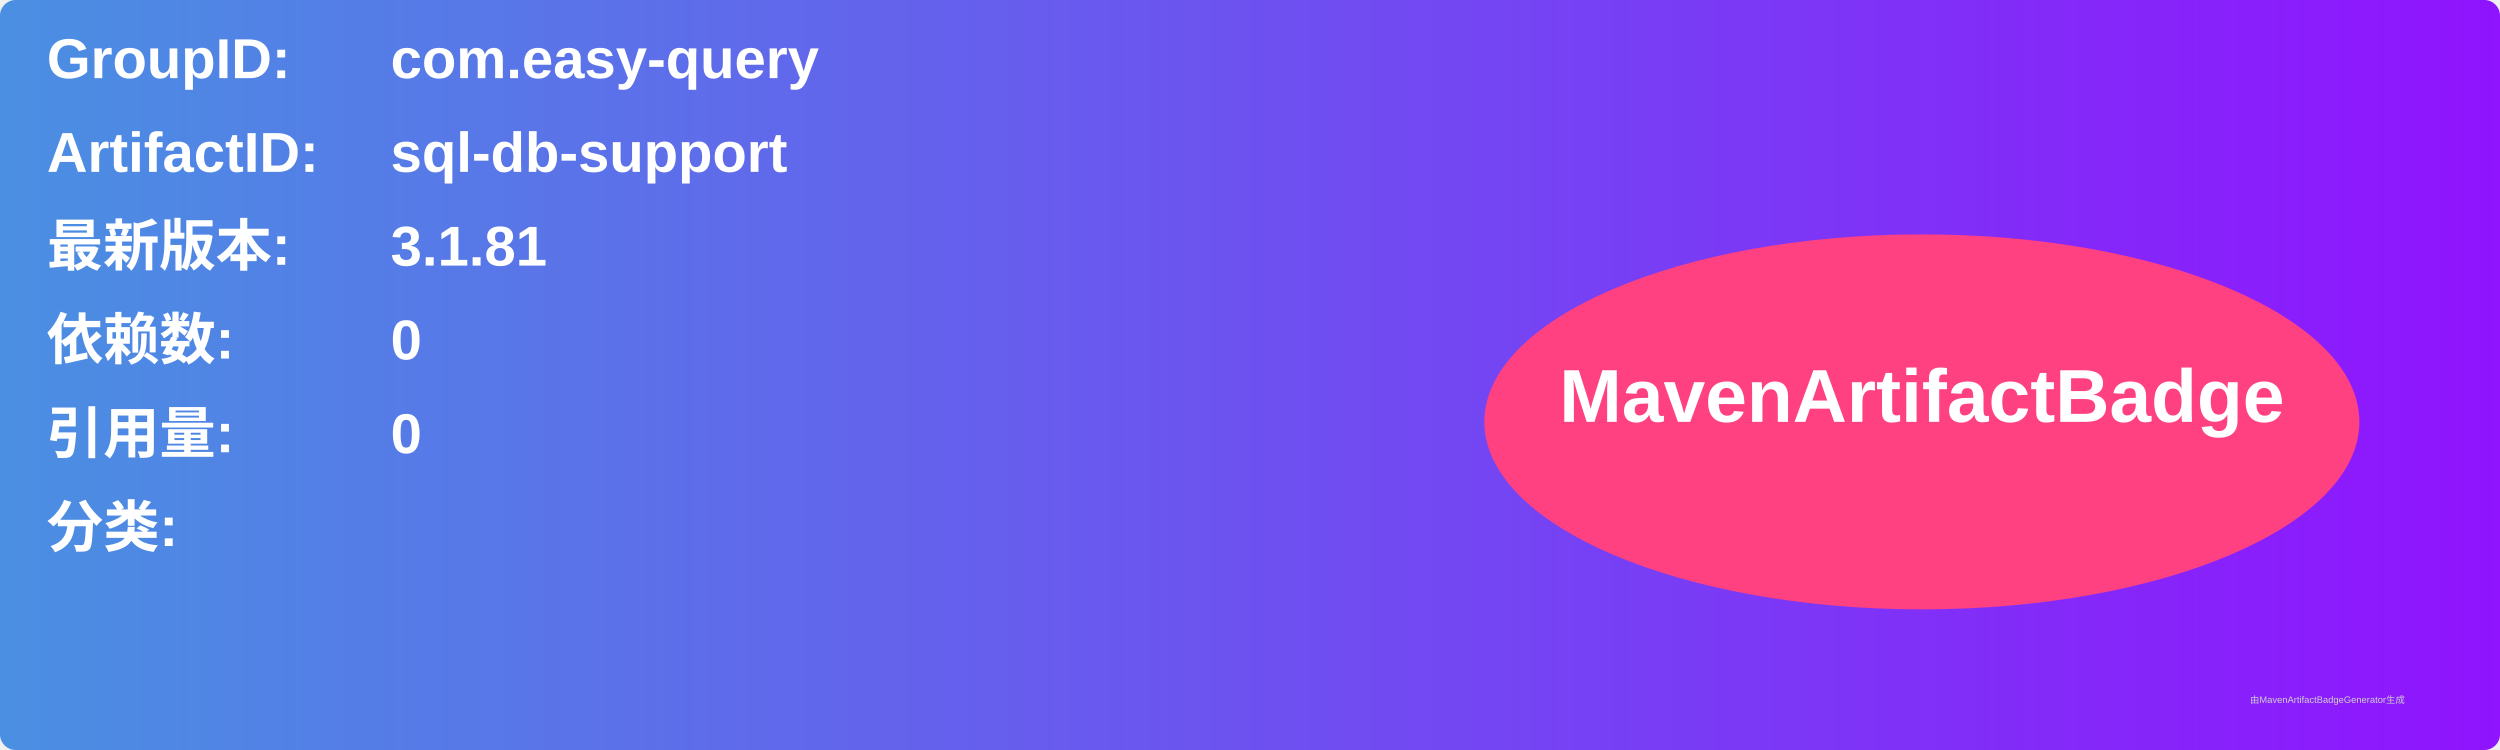
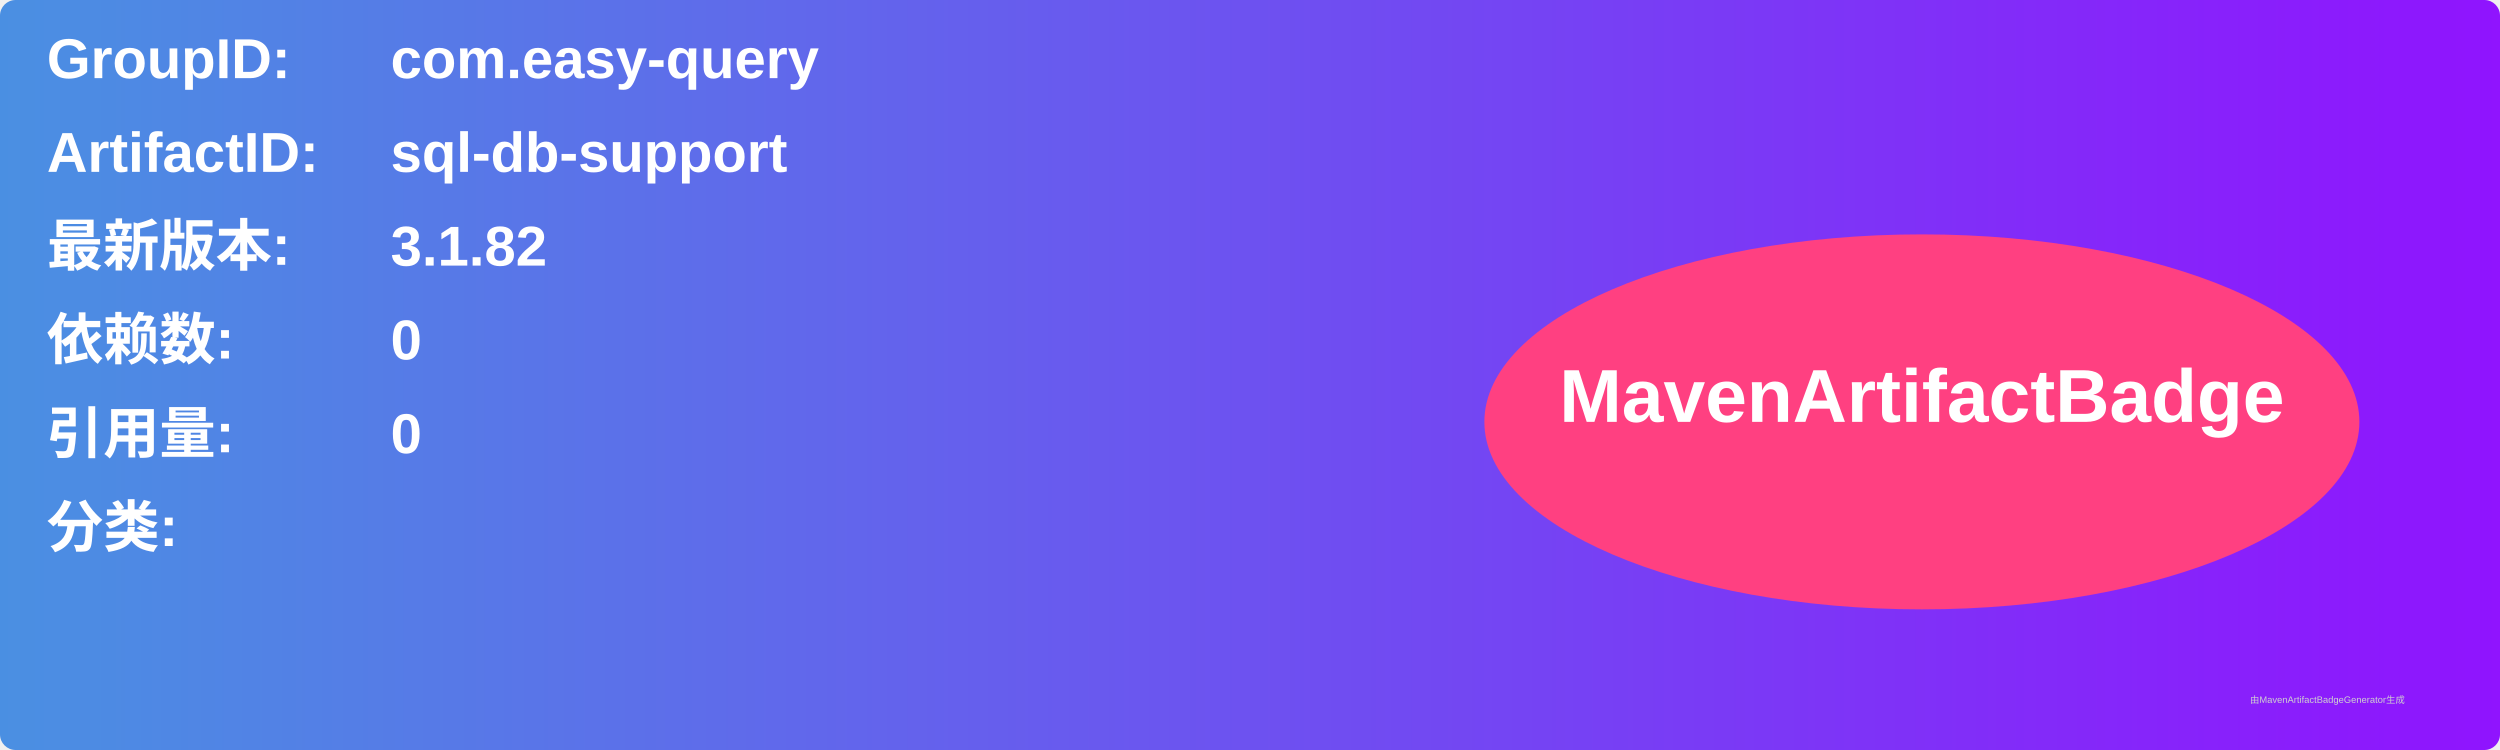
<svg xmlns="http://www.w3.org/2000/svg" width="800" height="240" viewBox="0 0 800 240">
  <linearGradient id="grad" x1="0%" y1="0%" x2="100%" y2="0%">
    <stop offset="0%" stop-color="#4a90e2" />
    <stop offset="100%" stop-color="#9013fe" />
  </linearGradient>
  <rect width="100%" height="100%" rx="5" ry="5" fill="url(#grad)" />
  <g transform="translate(15, 15)">
    <text x="0" y="10" font-family="Arial" font-size="18" fill="white" font-weight="bold" width="260">GroupID:</text>
    <text x="110" y="10" font-family="Arial" font-size="18" fill="white" font-weight="bold" width="460">com.easy-query</text>
    <text x="0" y="40" font-family="Arial" font-size="18" fill="white" font-weight="bold" width="260">ArtifactID:</text>
    <text x="110" y="40" font-family="Arial" font-size="18" fill="white" font-weight="bold" width="460">sql-db-support</text>
    <text x="0" y="70" font-family="Arial" font-size="18" fill="white" font-weight="bold">最新版本:</text>
    <text x="110" y="70" font-family="Arial" font-size="18" fill="white" font-weight="bold">
-       <tspan font-weight="bold">3.1.81</tspan>
+       <tspan font-weight="bold">3.1.82</tspan>
    </text>
    <text x="0" y="100" font-family="Arial" font-size="18" fill="white" font-weight="bold">依赖数: </text>
    <text x="110" y="100" font-family="Arial" font-size="18" fill="white">
      <tspan font-weight="bold">0</tspan>
    </text>
    <text x="0" y="130" font-family="Arial" font-size="18" fill="white" font-weight="bold">引用量: </text>
    <text x="110" y="130" font-family="Arial" font-size="18" fill="white">
      <tspan font-weight="bold">0</tspan>
    </text>
    <text x="0" y="160" font-family="Arial" font-size="18" fill="white" font-weight="bold">分类:</text>
    <text x="10" y="190" font-family="Arial" font-size="10" fill="white">
      <tspan font-weight="bold" />
    </text>
    <ellipse cx="600" cy="120" rx="140" ry="60" fill="#ff4081" />
    <text x="600" y="120" text-anchor="middle" font-family="Arial" font-size="24" fill="white" font-weight="bold">MavenArtifactBadge</text>
  </g>
  <text x="720" y="225" font-family="Arial" font-size="3" fill="#d0d0d0">由MavenArtifactBadgeGenerator生成</text>
</svg>
